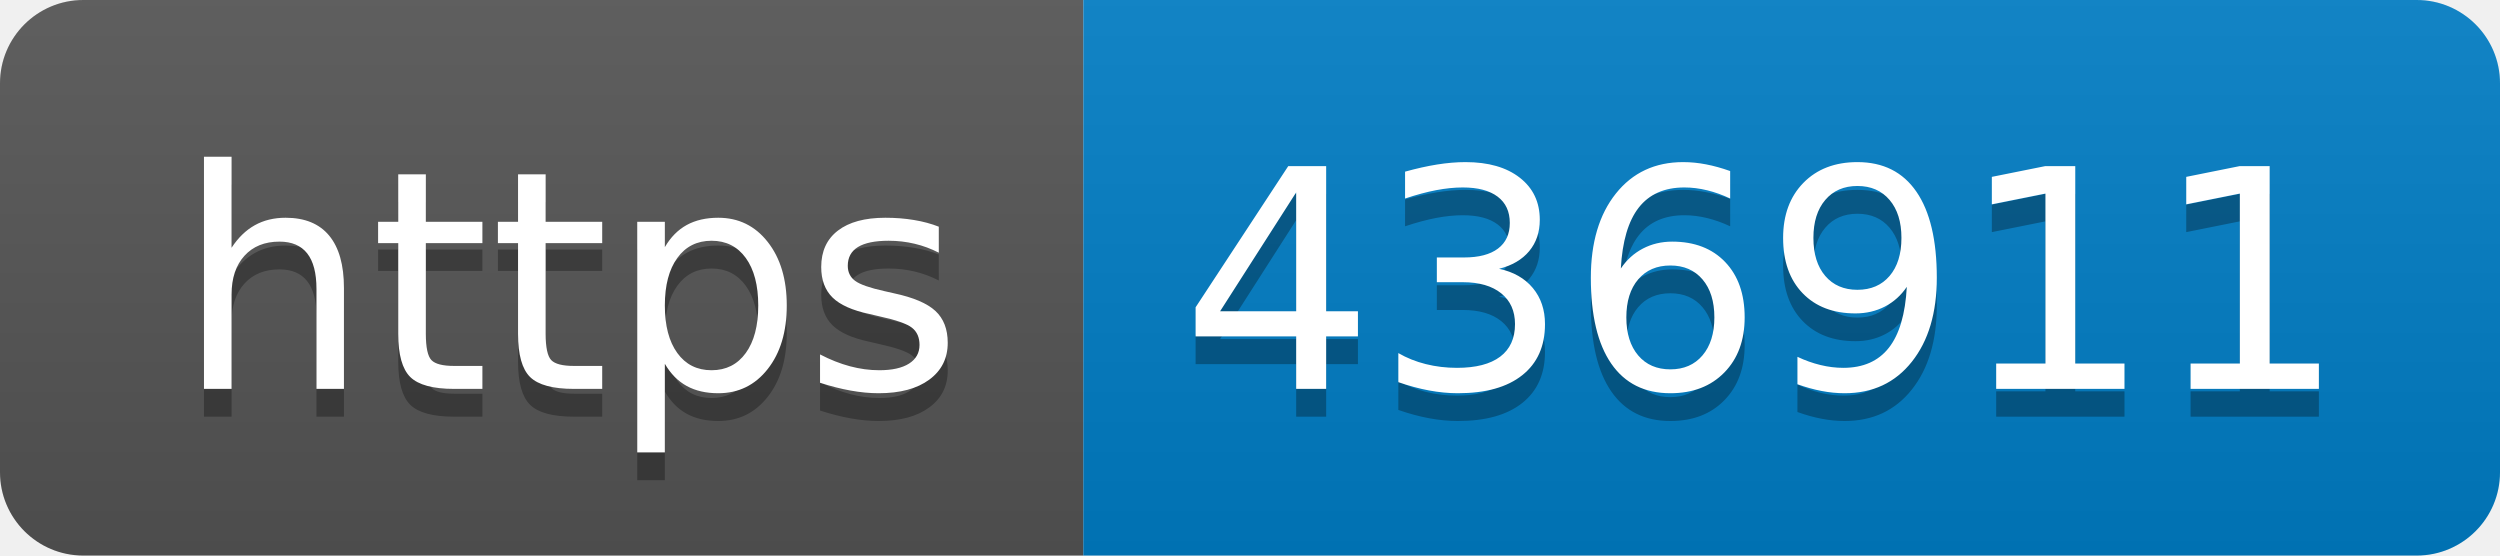
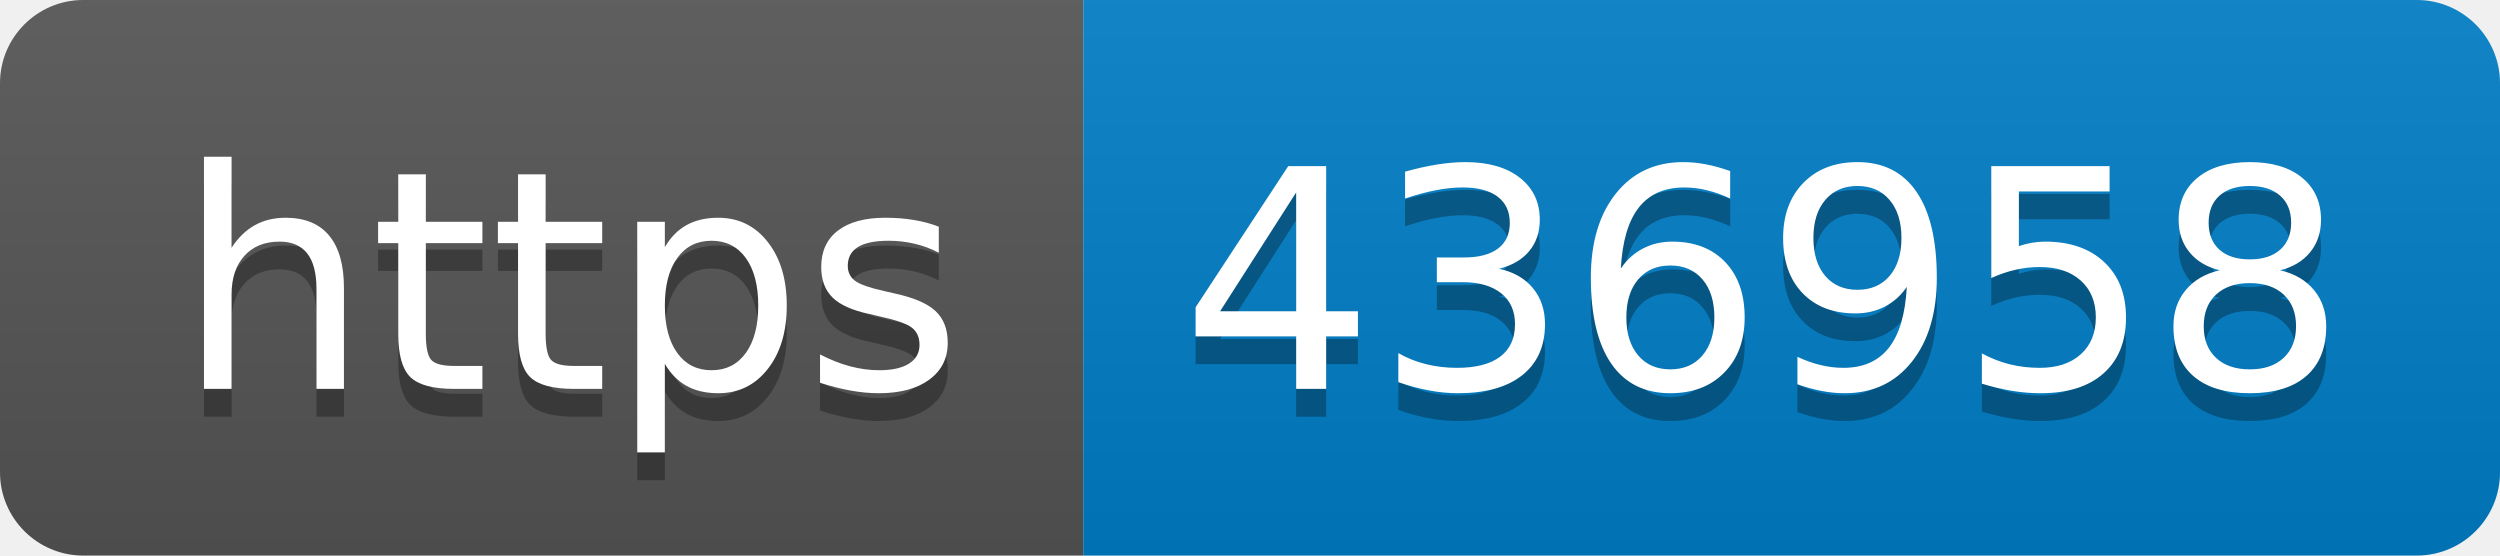
- <svg xmlns="http://www.w3.org/2000/svg" width="90" height="20" role="img" aria-label="https: 436911">
+ <svg xmlns="http://www.w3.org/2000/svg" width="90" height="20" role="img" aria-label="https: 436958">
  <linearGradient id="s" x2="0" y2="100%">
    <stop offset="0" stop-color="#bbb" stop-opacity=".1" />
    <stop offset="1" stop-opacity=".1" />
  </linearGradient>
  <clipPath id="r">
    <rect width="90" height="20" rx="3" fill="#fff" />
  </clipPath>
  <g clip-path="url(#r)">
    <rect width="39" height="20" fill="#555" />
    <rect x="39" width="51" height="20" fill="#007ec6" />
    <rect width="90" height="20" fill="url(#s)" />
  </g>
  <g fill="#fff" text-anchor="middle" font-family="Verdana,Geneva,DejaVu Sans,sans-serif" text-rendering="geometricPrecision" font-size="110">
    <text aria-hidden="true" x="205" y="150" fill="#010101" fill-opacity=".3" transform="scale(.1)" textLength="290">https</text>
    <text x="205" y="140" transform="scale(.1)" fill="#fff" textLength="290">https</text>
-     <text aria-hidden="true" x="635" y="150" fill="#010101" fill-opacity=".3" transform="scale(.1)" textLength="410">436911</text>
-     <text x="635" y="140" transform="scale(.1)" fill="#fff" textLength="410">436911</text>
+     <text aria-hidden="true" x="635" y="150" fill="#010101" fill-opacity=".3" transform="scale(.1)" textLength="410">436958</text>
+     <text x="635" y="140" transform="scale(.1)" fill="#fff" textLength="410">436958</text>
  </g>
</svg>
